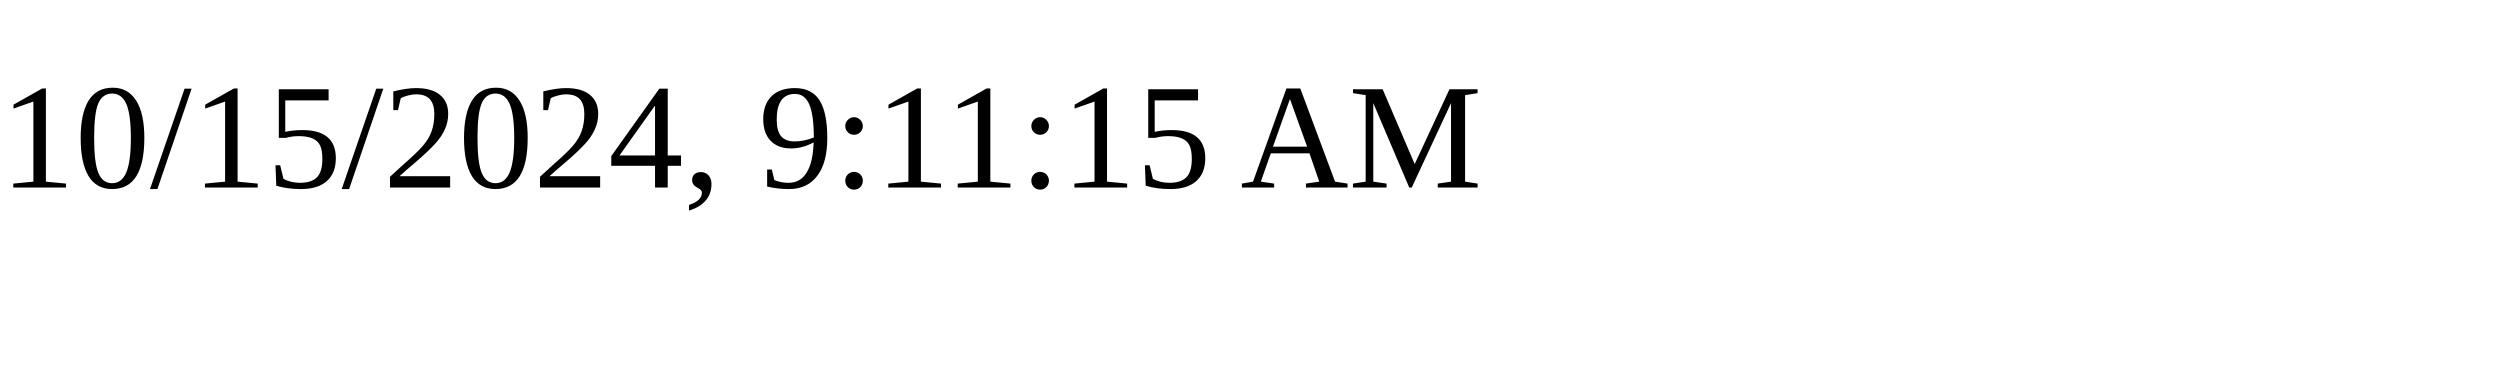
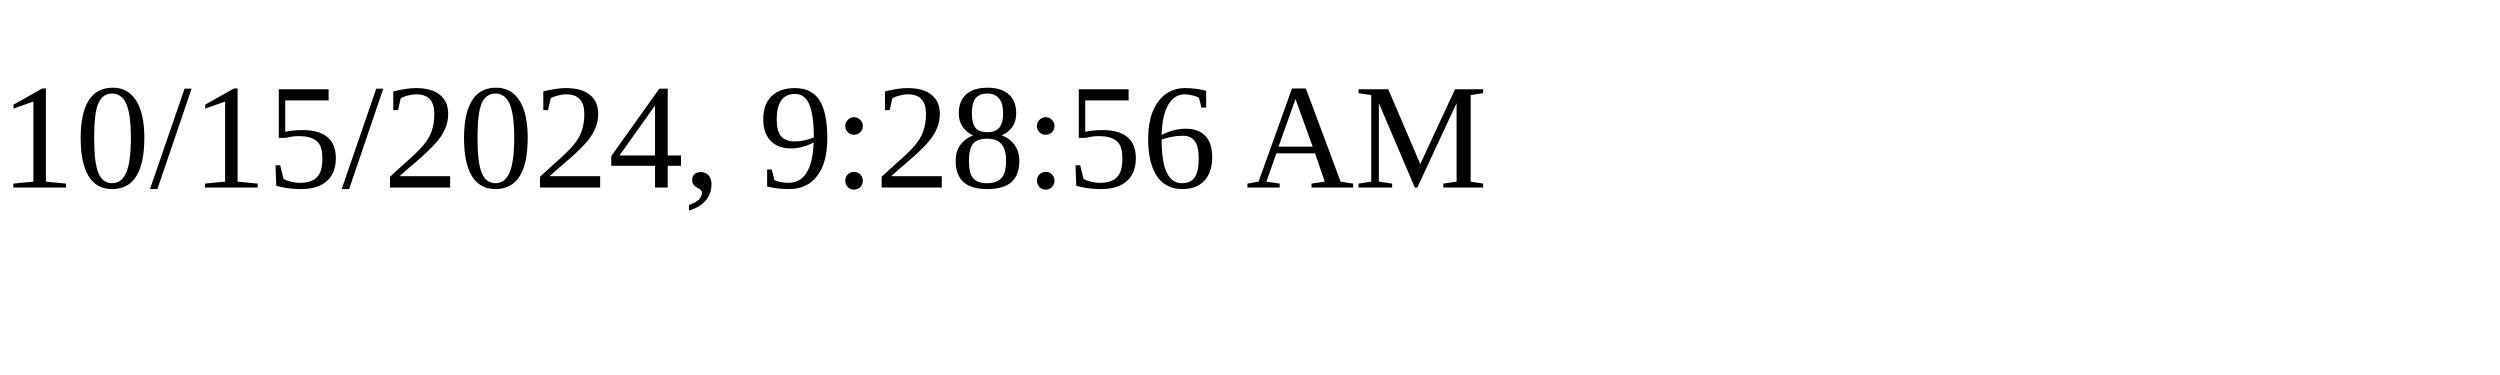
<svg xmlns="http://www.w3.org/2000/svg" height="30" width="200">
-   <text x="0" y="15">10/15/2024, 9:11:15 AM</text>
+   <text x="0" y="15">10/15/2024, 9:28:56 AM</text>
</svg>
